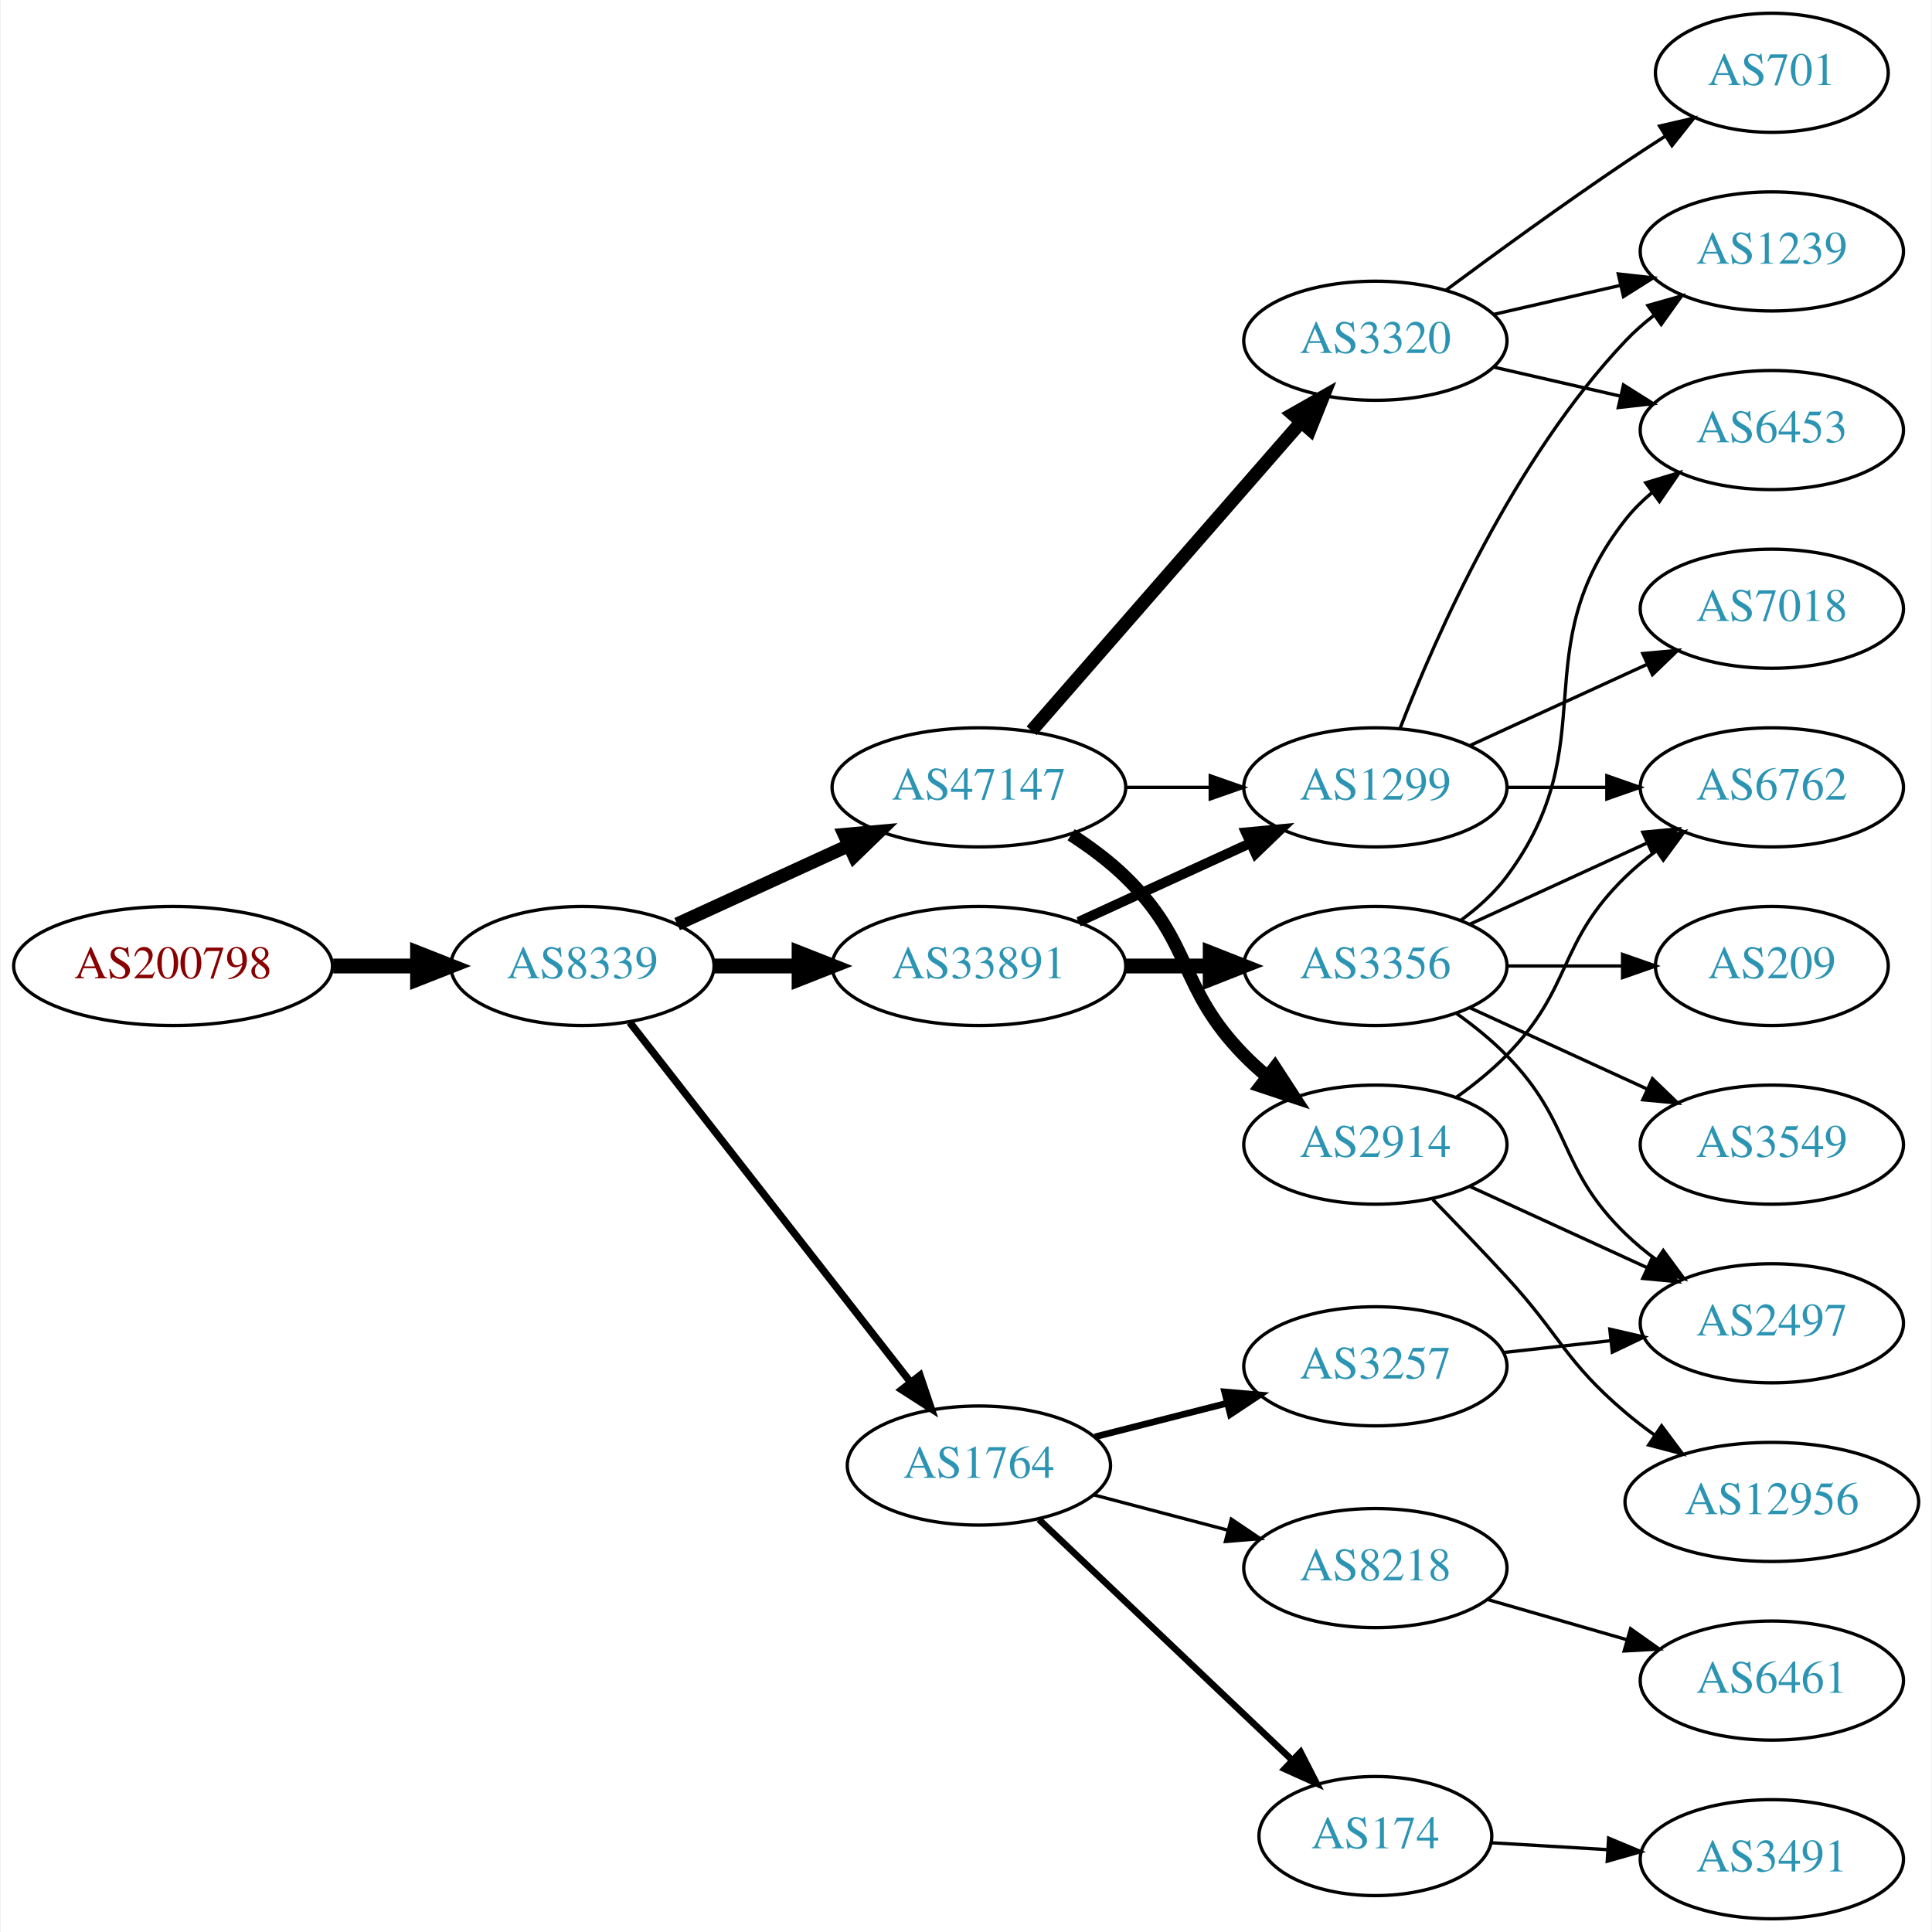
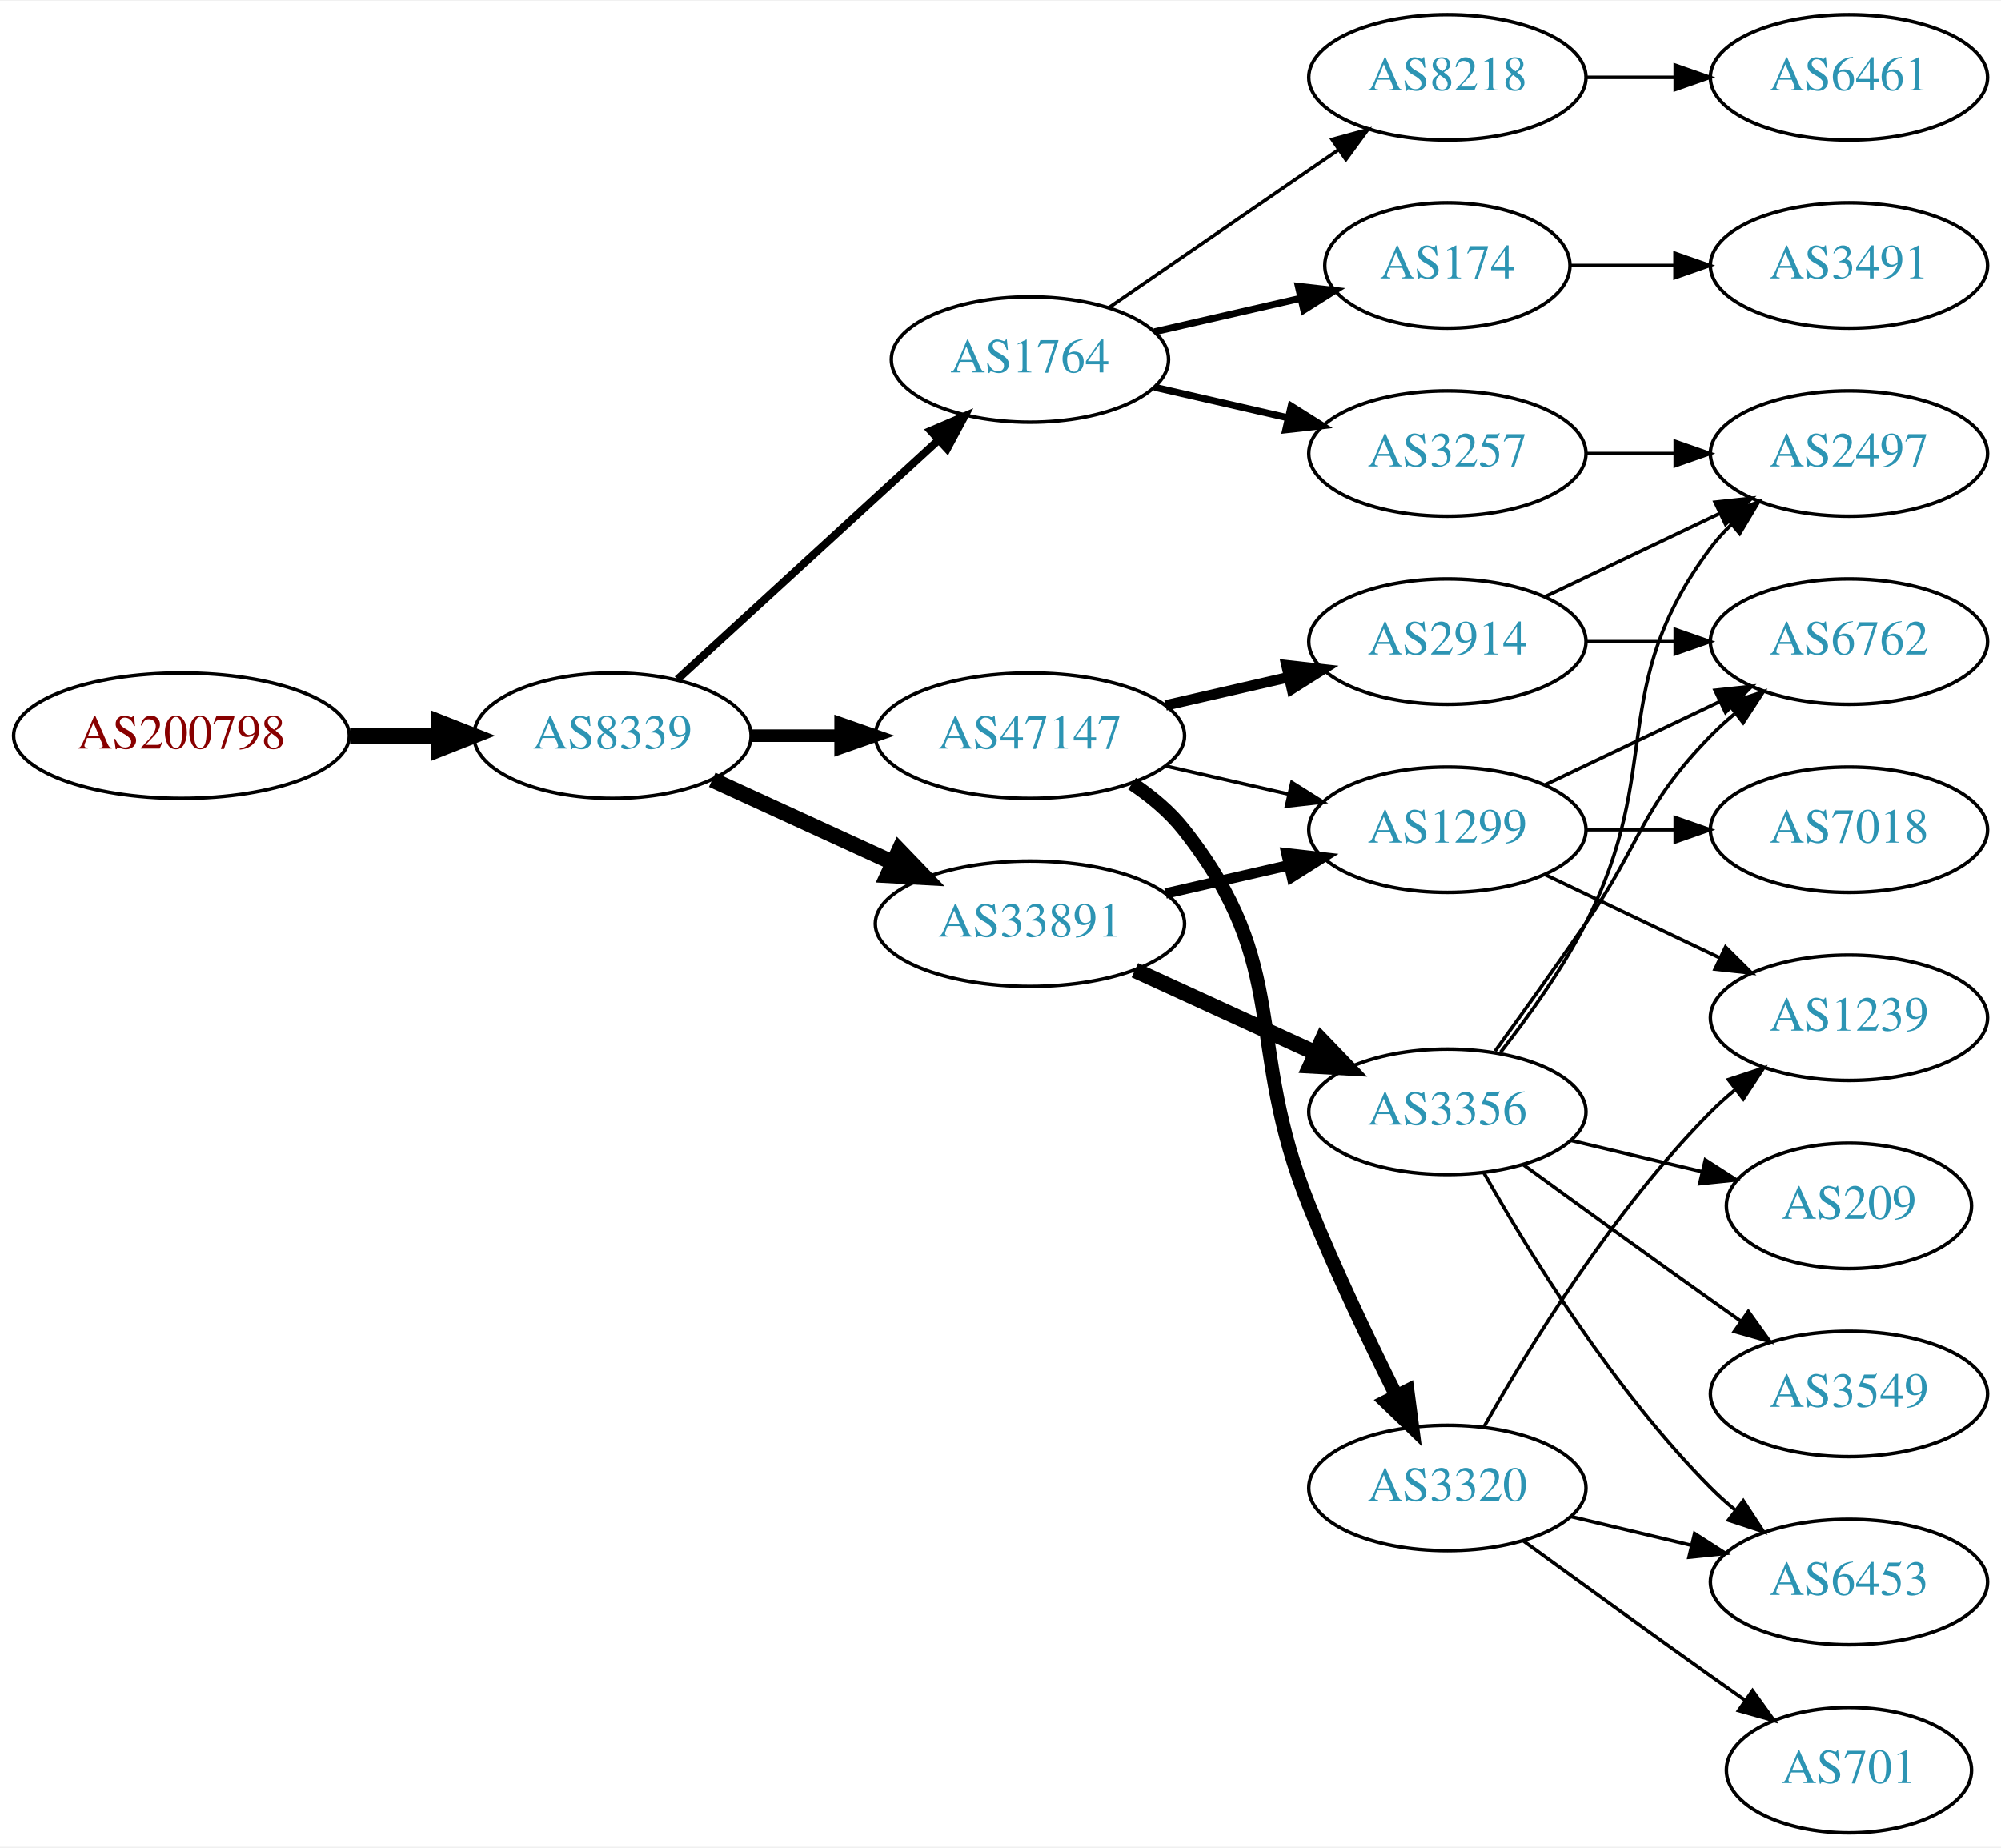
- <svg xmlns="http://www.w3.org/2000/svg" xmlns:xlink="http://www.w3.org/1999/xlink" width="584pt" height="584pt" viewBox="0.00 0.00 583.56 584.00">
-   <g id="graph0" class="graph" transform="scale(1 1) rotate(0) translate(4 580)">
-     <polygon fill="white" stroke="none" points="-4,4 -4,-580 579.562,-580 579.562,4 -4,4" />
+ <svg xmlns="http://www.w3.org/2000/svg" xmlns:xlink="http://www.w3.org/1999/xlink" width="574pt" height="530pt" viewBox="0.00 0.00 574.46 530.00">
+   <g id="graph0" class="graph" transform="scale(1 1) rotate(0) translate(4 526)">
+     <polygon fill="white" stroke="none" points="-4,4 -4,-526 570.463,-526 570.463,4 -4,4" />
    <g id="node1" class="node">
      <g id="a_node1">
        <a xlink:href="/asn/200798" xlink:title="AS200798 ~ NOE-LFWV-AS [AT]">
-           <ellipse fill="#ffffff" stroke="black" cx="48.096" cy="-288" rx="48.192" ry="18" />
-           <text text-anchor="middle" x="48.096" y="-284.3" font-family="Times,serif" font-size="14.00" fill="#880000">AS200798</text>
+           <ellipse fill="#ffffff" stroke="black" cx="48.096" cy="-315" rx="48.192" ry="18" />
+           <text text-anchor="middle" x="48.096" y="-311.3" font-family="Times,serif" font-size="14.00" fill="#880000">AS200798</text>
        </a>
      </g>
    </g>
    <g id="node2" class="node">
      <g id="a_node2">
        <a xlink:href="/asn/8339" xlink:title="AS8339 ~ kabelplus GmbH [AT]">
-           <ellipse fill="#ffffff" stroke="black" cx="171.838" cy="-288" rx="39.794" ry="18" />
-           <text text-anchor="middle" x="171.838" y="-284.3" font-family="Times,serif" font-size="14.00" fill="#2c94b3">AS8339</text>
+           <ellipse fill="#ffffff" stroke="black" cx="171.838" cy="-315" rx="39.794" ry="18" />
+           <text text-anchor="middle" x="171.838" y="-311.3" font-family="Times,serif" font-size="14.00" fill="#2c94b3">AS8339</text>
        </a>
      </g>
    </g>
    <g id="edge1" class="edge">
-       <path fill="none" stroke="black" stroke-width="4.5" d="M96.513,-288C104.867,-288 113.577,-288 121.969,-288" />
-       <polygon fill="black" stroke="black" stroke-width="4.5" points="122.004,-291.938 132.004,-288 122.004,-284.063 122.004,-291.938" />
+       <path fill="none" stroke="black" stroke-width="4.5" d="M96.513,-315C104.867,-315 113.577,-315 121.969,-315" />
+       <polygon fill="black" stroke="black" stroke-width="4.5" points="122.004,-318.938 132.004,-315 122.004,-311.063 122.004,-318.938" />
    </g>
    <g id="node3" class="node">
      <g id="a_node3">
-         <a xlink:href="/asn/47147" xlink:title="AS47147 ~ ANEXIA Internetdienstleistungs GmbH [AT]">
-           <ellipse fill="#ffffff" stroke="black" cx="291.681" cy="-342" rx="44.393" ry="18" />
-           <text text-anchor="middle" x="291.681" y="-338.3" font-family="Times,serif" font-size="14.00" fill="#2c94b3">AS47147</text>
+         <a xlink:href="/asn/1764" xlink:title="AS1764 ~ NEXTLAYER-AS [AT]">
+           <ellipse fill="#ffffff" stroke="black" cx="291.681" cy="-423" rx="39.794" ry="18" />
+           <text text-anchor="middle" x="291.681" y="-419.3" font-family="Times,serif" font-size="14.00" fill="#2c94b3">AS1764</text>
        </a>
      </g>
    </g>
    <g id="edge2" class="edge">
-       <path fill="none" stroke="black" stroke-width="4.05" d="M200.467,-300.661C215.965,-307.762 235.531,-316.728 252.478,-324.494" />
-       <polygon fill="black" stroke="black" stroke-width="4.05" points="251.013,-327.721 261.58,-328.665 253.966,-321.278 251.013,-327.721" />
+       <path fill="none" stroke="black" stroke-width="2.25" d="M190.48,-331.169C210.353,-349.382 242.815,-379.133 265.384,-399.817" />
+       <polygon fill="black" stroke="black" stroke-width="2.25" points="263.181,-402.545 272.918,-406.721 267.91,-397.384 263.181,-402.545" />
    </g>
    <g id="node4" class="node">
      <g id="a_node4">
-         <a xlink:href="/asn/33891" xlink:title="AS33891 ~ CORE-BACKBONE GMBH GLOBAL NETWORK [DE]">
-           <ellipse fill="#ffffff" stroke="black" cx="291.681" cy="-288" rx="44.393" ry="18" />
-           <text text-anchor="middle" x="291.681" y="-284.3" font-family="Times,serif" font-size="14.00" fill="#2c94b3">AS33891</text>
+         <a xlink:href="/asn/47147" xlink:title="AS47147 ~ ANEXIA Internetdienstleistungs GmbH [AT]">
+           <ellipse fill="#ffffff" stroke="black" cx="291.681" cy="-315" rx="44.393" ry="18" />
+           <text text-anchor="middle" x="291.681" y="-311.3" font-family="Times,serif" font-size="14.00" fill="#2c94b3">AS47147</text>
        </a>
      </g>
    </g>
    <g id="edge3" class="edge">
-       <path fill="none" stroke="black" stroke-width="4.5" d="M211.751,-288C219.853,-288 228.528,-288 237.055,-288" />
-       <polygon fill="black" stroke="black" stroke-width="4.5" points="237.332,-291.938 247.332,-288 237.332,-284.063 237.332,-291.938" />
+       <path fill="none" stroke="black" stroke-width="3.6" d="M211.751,-315C219.853,-315 228.528,-315 237.055,-315" />
+       <polygon fill="black" stroke="black" stroke-width="3.6" points="237.332,-318.5 247.332,-315 237.332,-311.5 237.332,-318.5" />
    </g>
    <g id="node5" class="node">
      <g id="a_node5">
-         <a xlink:href="/asn/1764" xlink:title="AS1764 ~ NEXTLAYER-AS [AT]">
-           <ellipse fill="#ffffff" stroke="black" cx="291.681" cy="-137" rx="39.794" ry="18" />
-           <text text-anchor="middle" x="291.681" y="-133.3" font-family="Times,serif" font-size="14.00" fill="#2c94b3">AS1764</text>
+         <a xlink:href="/asn/33891" xlink:title="AS33891 ~ CORE-BACKBONE GMBH GLOBAL NETWORK [DE]">
+           <ellipse fill="#ffffff" stroke="black" cx="291.681" cy="-261" rx="44.393" ry="18" />
+           <text text-anchor="middle" x="291.681" y="-257.3" font-family="Times,serif" font-size="14.00" fill="#2c94b3">AS33891</text>
        </a>
      </g>
    </g>
    <g id="edge4" class="edge">
-       <path fill="none" stroke="black" stroke-width="2.25" d="M186.127,-270.972C206.815,-244.463 246.84,-193.176 270.92,-162.321" />
-       <polygon fill="black" stroke="black" stroke-width="2.25" points="273.866,-164.234 277.259,-154.198 268.348,-159.928 273.866,-164.234" />
+       <path fill="none" stroke="black" stroke-width="4.5" d="M200.467,-302.339C215.965,-295.238 235.531,-286.272 252.478,-278.506" />
+       <polygon fill="black" stroke="black" stroke-width="4.5" points="254.13,-282.08 261.58,-274.335 250.849,-274.921 254.13,-282.08" />
    </g>
    <g id="node6" class="node">
      <g id="a_node6">
-         <a xlink:href="/asn/3320" xlink:title="AS3320 ~ DTAG [DE]">
-           <ellipse fill="#ffffff" stroke="black" cx="411.523" cy="-477" rx="39.794" ry="18" />
-           <text text-anchor="middle" x="411.523" y="-473.3" font-family="Times,serif" font-size="14.00" fill="#2c94b3">AS3320</text>
+         <a xlink:href="/asn/8218" xlink:title="AS8218 ~ legacy Neotelecoms [FR]">
+           <ellipse fill="#ffffff" stroke="black" cx="411.523" cy="-504" rx="39.794" ry="18" />
+           <text text-anchor="middle" x="411.523" y="-500.3" font-family="Times,serif" font-size="14.00" fill="#2c94b3">AS8218</text>
        </a>
      </g>
    </g>
    <g id="edge5" class="edge">
-       <path fill="none" stroke="black" stroke-width="4" d="M307.605,-359.098C328.148,-382.631 365.267,-425.155 388.864,-452.187" />
-       <polygon fill="black" stroke="black" stroke-width="4" points="386.507,-454.809 395.719,-460.041 391.78,-450.206 386.507,-454.809" />
+       <path fill="none" stroke="black" d="M314.295,-437.857C332.783,-450.565 359.597,-468.995 380.227,-483.175" />
+       <polygon fill="black" stroke="black" points="378.423,-486.183 388.647,-488.963 382.388,-480.414 378.423,-486.183" />
    </g>
    <g id="node7" class="node">
      <g id="a_node7">
-         <a xlink:href="/asn/1299" xlink:title="AS1299 ~ Telia Carrier [EU]">
-           <ellipse fill="#ffffff" stroke="black" cx="411.523" cy="-342" rx="39.794" ry="18" />
-           <text text-anchor="middle" x="411.523" y="-338.3" font-family="Times,serif" font-size="14.00" fill="#2c94b3">AS1299</text>
+         <a xlink:href="/asn/174" xlink:title="AS174 ~ Cogent Communications [US]">
+           <ellipse fill="#ffffff" stroke="black" cx="411.523" cy="-450" rx="35.194" ry="18" />
+           <text text-anchor="middle" x="411.523" y="-446.3" font-family="Times,serif" font-size="14.00" fill="#2c94b3">AS174</text>
        </a>
      </g>
    </g>
    <g id="edge6" class="edge">
-       <path fill="none" stroke="black" d="M335.892,-342C344.204,-342 352.967,-342 361.449,-342" />
-       <polygon fill="black" stroke="black" points="361.608,-345.5 371.608,-342 361.608,-338.5 361.608,-345.5" />
+       <path fill="none" stroke="black" stroke-width="2" d="M327.4,-430.955C340.492,-433.955 355.514,-437.396 369.155,-440.522" />
+       <polygon fill="black" stroke="black" stroke-width="2" points="368.733,-444.016 379.262,-442.838 370.297,-437.193 368.733,-444.016" />
    </g>
    <g id="node8" class="node">
      <g id="a_node8">
+         <a xlink:href="/asn/3257" xlink:title="AS3257 ~ GTT [DE]">
+           <ellipse fill="#ffffff" stroke="black" cx="411.523" cy="-396" rx="39.794" ry="18" />
+           <text text-anchor="middle" x="411.523" y="-392.3" font-family="Times,serif" font-size="14.00" fill="#2c94b3">AS3257</text>
+         </a>
+       </g>
+     </g>
+     <g id="edge7" class="edge">
+       <path fill="none" stroke="black" stroke-width="2" d="M327.4,-415.045C339.4,-412.296 353.021,-409.175 365.713,-406.267" />
+       <polygon fill="black" stroke="black" stroke-width="2" points="366.679,-409.636 375.645,-403.991 365.116,-402.813 366.679,-409.636" />
+     </g>
+     <g id="node11" class="node">
+       <g id="a_node11">
        <a xlink:href="/asn/2914" xlink:title="AS2914 ~ NTT America, Inc. [US]">
-           <ellipse fill="#ffffff" stroke="black" cx="411.523" cy="-234" rx="39.794" ry="18" />
-           <text text-anchor="middle" x="411.523" y="-230.3" font-family="Times,serif" font-size="14.00" fill="#2c94b3">AS2914</text>
-         </a>
-       </g>
-     </g>
-     <g id="edge7" class="edge">
-       <path fill="none" stroke="black" stroke-width="4" d="M319.564,-327.671C325.289,-323.964 331.055,-319.682 335.877,-315 356.57,-294.906 351.704,-281.617 371.877,-261 373.969,-258.861 376.253,-256.782 378.63,-254.79" />
-       <polygon fill="black" stroke="black" stroke-width="4" points="381.148,-257.268 386.929,-248.389 376.873,-251.725 381.148,-257.268" />
-     </g>
-     <g id="edge11" class="edge">
-       <path fill="none" stroke="black" stroke-width="3" d="M321.81,-301.348C337.421,-308.502 356.819,-317.391 373.491,-325.03" />
-       <polygon fill="black" stroke="black" stroke-width="3" points="372.394,-328.378 382.943,-329.362 375.31,-322.014 372.394,-328.378" />
+           <ellipse fill="#ffffff" stroke="black" cx="411.523" cy="-342" rx="39.794" ry="18" />
+           <text text-anchor="middle" x="411.523" y="-338.3" font-family="Times,serif" font-size="14.00" fill="#2c94b3">AS2914</text>
+         </a>
+       </g>
+     </g>
+     <g id="edge10" class="edge">
+       <path fill="none" stroke="black" stroke-width="3" d="M330.615,-323.692C341.856,-326.267 354.269,-329.111 365.892,-331.774" />
+       <polygon fill="black" stroke="black" stroke-width="3" points="365.324,-335.235 375.853,-334.057 366.888,-328.412 365.324,-335.235" />
    </g>
    <g id="node12" class="node">
      <g id="a_node12">
+         <a xlink:href="/asn/1299" xlink:title="AS1299 ~ Telia Carrier [EU]">
+           <ellipse fill="#ffffff" stroke="black" cx="411.523" cy="-288" rx="39.794" ry="18" />
+           <text text-anchor="middle" x="411.523" y="-284.3" font-family="Times,serif" font-size="14.00" fill="#2c94b3">AS1299</text>
+         </a>
+       </g>
+     </g>
+     <g id="edge11" class="edge">
+       <path fill="none" stroke="black" d="M330.615,-306.308C341.856,-303.733 354.269,-300.889 365.892,-298.226" />
+       <polygon fill="black" stroke="black" points="366.888,-301.588 375.853,-295.943 365.324,-294.765 366.888,-301.588" />
+     </g>
+     <g id="node13" class="node">
+       <g id="a_node13">
+         <a xlink:href="/asn/3320" xlink:title="AS3320 ~ DTAG [DE]">
+           <ellipse fill="#ffffff" stroke="black" cx="411.523" cy="-99" rx="39.794" ry="18" />
+           <text text-anchor="middle" x="411.523" y="-95.3" font-family="Times,serif" font-size="14.00" fill="#2c94b3">AS3320</text>
+         </a>
+       </g>
+     </g>
+     <g id="edge12" class="edge">
+       <path fill="none" stroke="black" stroke-width="4" d="M320.997,-301.261C326.511,-297.567 331.828,-293.142 335.877,-288 367.175,-248.246 352.947,-226.922 371.877,-180 379.359,-161.453 389.054,-141.141 396.862,-125.497" />
+       <polygon fill="black" stroke="black" stroke-width="4" points="400.063,-126.922 401.442,-116.417 393.813,-123.769 400.063,-126.922" />
+     </g>
+     <g id="edge17" class="edge">
+       <path fill="none" stroke="black" stroke-width="3" d="M330.615,-269.692C341.856,-272.267 354.269,-275.111 365.892,-277.774" />
+       <polygon fill="black" stroke="black" stroke-width="3" points="365.324,-281.235 375.853,-280.057 366.888,-274.412 365.324,-281.235" />
+     </g>
+     <g id="node16" class="node">
+       <g id="a_node16">
        <a xlink:href="/asn/3356" xlink:title="AS3356 ~ Level 3 Parent, LLC [US]">
-           <ellipse fill="#ffffff" stroke="black" cx="411.523" cy="-288" rx="39.794" ry="18" />
-           <text text-anchor="middle" x="411.523" y="-284.3" font-family="Times,serif" font-size="14.00" fill="#2c94b3">AS3356</text>
-         </a>
-       </g>
-     </g>
-     <g id="edge12" class="edge">
-       <path fill="none" stroke="black" stroke-width="4.5" d="M335.892,-288C344.204,-288 352.967,-288 361.449,-288" />
-       <polygon fill="black" stroke="black" stroke-width="4.5" points="361.608,-291.938 371.608,-288 361.608,-284.063 361.608,-291.938" />
+           <ellipse fill="#ffffff" stroke="black" cx="411.523" cy="-207" rx="39.794" ry="18" />
+           <text text-anchor="middle" x="411.523" y="-203.3" font-family="Times,serif" font-size="14.00" fill="#2c94b3">AS3356</text>
+         </a>
+       </g>
+     </g>
+     <g id="edge16" class="edge">
+       <path fill="none" stroke="black" stroke-width="4.5" d="M321.81,-247.652C337.421,-240.498 356.819,-231.609 373.491,-223.97" />
+       <polygon fill="black" stroke="black" stroke-width="4.5" points="375.492,-227.384 382.943,-219.638 372.212,-220.225 375.492,-227.384" />
+     </g>
+     <g id="node9" class="node">
+       <g id="a_node9">
+         <a xlink:href="/asn/6461" xlink:title="AS6461 ~ ZAYO-6461 [US]">
+           <ellipse fill="#ffffff" stroke="black" cx="526.816" cy="-504" rx="39.794" ry="18" />
+           <text text-anchor="middle" x="526.816" y="-500.3" font-family="Times,serif" font-size="14.00" fill="#2c94b3">AS6461</text>
+         </a>
+       </g>
+     </g>
+     <g id="edge8" class="edge">
+       <path fill="none" stroke="black" d="M451.195,-504C459.398,-504 468.162,-504 476.694,-504" />
+       <polygon fill="black" stroke="black" points="476.934,-507.5 486.934,-504 476.933,-500.5 476.934,-507.5" />
+     </g>
+     <g id="node10" class="node">
+       <g id="a_node10">
+         <a xlink:href="/asn/3491" xlink:title="AS3491 ~ PCCW Global, Inc. [US]">
+           <ellipse fill="#ffffff" stroke="black" cx="526.816" cy="-450" rx="39.794" ry="18" />
+           <text text-anchor="middle" x="526.816" y="-446.3" font-family="Times,serif" font-size="14.00" fill="#2c94b3">AS3491</text>
+         </a>
+       </g>
+     </g>
+     <g id="edge9" class="edge">
+       <path fill="none" stroke="black" d="M446.822,-450C456.199,-450 466.55,-450 476.584,-450" />
+       <polygon fill="black" stroke="black" points="476.873,-453.5 486.873,-450 476.873,-446.5 476.873,-453.5" />
+     </g>
+     <g id="node15" class="node">
+       <g id="a_node15">
+         <a xlink:href="/asn/2497" xlink:title="AS2497 ~ Internet Initiative Japan Inc. [JP]">
+           <ellipse fill="#ffffff" stroke="black" cx="526.816" cy="-396" rx="39.794" ry="18" />
+           <text text-anchor="middle" x="526.816" y="-392.3" font-family="Times,serif" font-size="14.00" fill="#2c94b3">AS2497</text>
+         </a>
+       </g>
+     </g>
+     <g id="edge15" class="edge">
+       <path fill="none" stroke="black" d="M451.195,-396C459.398,-396 468.162,-396 476.694,-396" />
+       <polygon fill="black" stroke="black" points="476.934,-399.5 486.934,-396 476.933,-392.5 476.934,-399.5" />
+     </g>
+     <g id="node14" class="node">
+       <g id="a_node14">
+         <a xlink:href="/asn/6762" xlink:title="AS6762 ~ TELECOM ITALIA SPARKLE S.p.A. [IT]">
+           <ellipse fill="#ffffff" stroke="black" cx="526.816" cy="-342" rx="39.794" ry="18" />
+           <text text-anchor="middle" x="526.816" y="-338.3" font-family="Times,serif" font-size="14.00" fill="#2c94b3">AS6762</text>
+         </a>
+       </g>
+     </g>
+     <g id="edge13" class="edge">
+       <path fill="none" stroke="black" d="M451.195,-342C459.398,-342 468.162,-342 476.694,-342" />
+       <polygon fill="black" stroke="black" points="476.934,-345.5 486.934,-342 476.933,-338.5 476.934,-345.5" />
+     </g>
+     <g id="edge14" class="edge">
+       <path fill="none" stroke="black" d="M439.66,-354.934C454.654,-362.081 473.475,-371.052 489.698,-378.785" />
+       <polygon fill="black" stroke="black" points="488.368,-382.028 498.901,-383.171 491.38,-375.709 488.368,-382.028" />
+     </g>
+     <g id="edge25" class="edge">
+       <path fill="none" stroke="black" d="M439.66,-300.934C454.654,-308.081 473.475,-317.052 489.698,-324.785" />
+       <polygon fill="black" stroke="black" points="488.368,-328.028 498.901,-329.171 491.38,-321.709 488.368,-328.028" />
+     </g>
+     <g id="node20" class="node">
+       <g id="a_node20">
+         <a xlink:href="/asn/7018" xlink:title="AS7018 ~ AT&amp;T Services, Inc. [US]">
+           <ellipse fill="#ffffff" stroke="black" cx="526.816" cy="-288" rx="39.794" ry="18" />
+           <text text-anchor="middle" x="526.816" y="-284.3" font-family="Times,serif" font-size="14.00" fill="#2c94b3">AS7018</text>
+         </a>
+       </g>
+     </g>
+     <g id="edge23" class="edge">
+       <path fill="none" stroke="black" d="M451.195,-288C459.398,-288 468.162,-288 476.694,-288" />
+       <polygon fill="black" stroke="black" points="476.934,-291.5 486.934,-288 476.933,-284.5 476.934,-291.5" />
+     </g>
+     <g id="node21" class="node">
+       <g id="a_node21">
+         <a xlink:href="/asn/1239" xlink:title="AS1239 ~ Sprint [US]">
+           <ellipse fill="#ffffff" stroke="black" cx="526.816" cy="-234" rx="39.794" ry="18" />
+           <text text-anchor="middle" x="526.816" y="-230.3" font-family="Times,serif" font-size="14.00" fill="#2c94b3">AS1239</text>
+         </a>
+       </g>
+     </g>
+     <g id="edge24" class="edge">
+       <path fill="none" stroke="black" d="M439.66,-275.066C454.654,-267.919 473.475,-258.948 489.698,-251.215" />
+       <polygon fill="black" stroke="black" points="491.38,-254.291 498.901,-246.829 488.368,-247.972 491.38,-254.291" />
+     </g>
+     <g id="node17" class="node">
+       <g id="a_node17">
+         <a xlink:href="/asn/6453" xlink:title="AS6453 ~ TATA COMMUNICATIONS (AMERICA) INC [US]">
+           <ellipse fill="#ffffff" stroke="black" cx="526.816" cy="-72" rx="39.794" ry="18" />
+           <text text-anchor="middle" x="526.816" y="-68.3" font-family="Times,serif" font-size="14.00" fill="#2c94b3">AS6453</text>
+         </a>
+       </g>
+     </g>
+     <g id="edge28" class="edge">
+       <path fill="none" stroke="black" d="M447.13,-90.752C458.002,-88.162 470.156,-85.265 481.598,-82.538" />
+       <polygon fill="black" stroke="black" points="482.505,-85.92 491.421,-80.197 480.882,-79.111 482.505,-85.92" />
+     </g>
+     <g id="edge26" class="edge">
+       <path fill="none" stroke="black" d="M421.983,-116.49C434.765,-139.096 459.197,-178.886 487.17,-207 489.28,-209.121 491.576,-211.188 493.962,-213.171" />
+       <polygon fill="black" stroke="black" points="492.214,-216.242 502.277,-219.556 496.477,-210.69 492.214,-216.242" />
+     </g>
+     <g id="node22" class="node">
+       <g id="a_node22">
+         <a xlink:href="/asn/701" xlink:title="AS701 ~ UUNET [US]">
+           <ellipse fill="#ffffff" stroke="black" cx="526.816" cy="-18" rx="35.194" ry="18" />
+           <text text-anchor="middle" x="526.816" y="-14.3" font-family="Times,serif" font-size="14.00" fill="#2c94b3">AS701</text>
+         </a>
+       </g>
+     </g>
+     <g id="edge27" class="edge">
+       <path fill="none" stroke="black" d="M433.371,-83.778C448.305,-72.909 468.919,-57.975 487.17,-45 490.38,-42.718 493.749,-40.339 497.103,-37.982" />
+       <polygon fill="black" stroke="black" points="499.132,-40.834 505.314,-32.23 495.116,-35.101 499.132,-40.834" />
+     </g>
+     <g id="edge19" class="edge">
+       <path fill="none" stroke="black" d="M425.202,-224.406C432.818,-234.937 442.651,-248.67 451.17,-261 467.565,-284.731 466.997,-294.383 487.17,-315 489.262,-317.139 491.546,-319.218 493.922,-321.21" />
+       <polygon fill="black" stroke="black" points="492.166,-324.275 502.222,-327.611 496.441,-318.732 492.166,-324.275" />
+     </g>
+     <g id="edge22" class="edge">
+       <path fill="none" stroke="black" d="M426.82,-224.14C434.806,-234.353 444.467,-247.853 451.17,-261 474.15,-306.077 456.898,-328.458 487.17,-369 488.914,-371.336 490.921,-373.545 493.085,-375.617" />
+       <polygon fill="black" stroke="black" points="490.963,-378.405 500.885,-382.118 495.444,-373.027 490.963,-378.405" />
+     </g>
+     <g id="edge18" class="edge">
+       <path fill="none" stroke="black" d="M421.983,-189.51C434.765,-166.904 459.197,-127.114 487.17,-99 489.28,-96.879 491.576,-94.812 493.962,-92.829" />
+       <polygon fill="black" stroke="black" points="496.477,-95.31 502.277,-86.444 492.214,-89.758 496.477,-95.31" />
+     </g>
+     <g id="node18" class="node">
+       <g id="a_node18">
+         <a xlink:href="/asn/209" xlink:title="AS209 ~ CenturyLink Communications, LLC [US]">
+           <ellipse fill="#ffffff" stroke="black" cx="526.816" cy="-180" rx="35.194" ry="18" />
+           <text text-anchor="middle" x="526.816" y="-176.3" font-family="Times,serif" font-size="14.00" fill="#2c94b3">AS209</text>
+         </a>
+       </g>
+     </g>
+     <g id="edge20" class="edge">
+       <path fill="none" stroke="black" d="M447.13,-198.752C458.925,-195.942 472.229,-192.771 484.497,-189.847" />
+       <polygon fill="black" stroke="black" points="485.586,-193.186 494.502,-187.463 483.963,-186.376 485.586,-193.186" />
    </g>
    <g id="node19" class="node">
      <g id="a_node19">
-         <a xlink:href="/asn/8218" xlink:title="AS8218 ~ legacy Neotelecoms [FR]">
-           <ellipse fill="#ffffff" stroke="black" cx="411.523" cy="-106" rx="39.794" ry="18" />
-           <text text-anchor="middle" x="411.523" y="-102.3" font-family="Times,serif" font-size="14.00" fill="#2c94b3">AS8218</text>
-         </a>
-       </g>
-     </g>
-     <g id="edge24" class="edge">
-       <path fill="none" stroke="black" d="M326.449,-128.117C339.023,-124.809 353.478,-121.006 366.817,-117.498" />
-       <polygon fill="black" stroke="black" points="367.969,-120.814 376.749,-114.885 366.188,-114.044 367.969,-120.814" />
-     </g>
-     <g id="node20" class="node">
-       <g id="a_node20">
-         <a xlink:href="/asn/3257" xlink:title="AS3257 ~ GTT [DE]">
-           <ellipse fill="#ffffff" stroke="black" cx="411.523" cy="-167" rx="39.794" ry="18" />
-           <text text-anchor="middle" x="411.523" y="-163.3" font-family="Times,serif" font-size="14.00" fill="#2c94b3">AS3257</text>
-         </a>
-       </g>
-     </g>
-     <g id="edge25" class="edge">
-       <path fill="none" stroke="black" stroke-width="2" d="M326.765,-145.677C339.224,-148.849 353.496,-152.482 366.687,-155.84" />
-       <polygon fill="black" stroke="black" stroke-width="2" points="365.96,-159.267 376.515,-158.342 367.687,-152.483 365.96,-159.267" />
-     </g>
-     <g id="node21" class="node">
-       <g id="a_node21">
-         <a xlink:href="/asn/174" xlink:title="AS174 ~ Cogent Communications [US]">
-           <ellipse fill="#ffffff" stroke="black" cx="411.523" cy="-25" rx="35.194" ry="18" />
-           <text text-anchor="middle" x="411.523" y="-21.3" font-family="Times,serif" font-size="14.00" fill="#2c94b3">AS174</text>
-         </a>
-       </g>
-     </g>
-     <g id="edge26" class="edge">
-       <path fill="none" stroke="black" stroke-width="2" d="M309.816,-120.714C330.004,-101.527 363.674,-69.526 386.47,-47.861" />
-       <polygon fill="black" stroke="black" stroke-width="2" points="388.911,-50.369 393.749,-40.943 384.089,-45.295 388.911,-50.369" />
-     </g>
-     <g id="node9" class="node">
-       <g id="a_node9">
-         <a xlink:href="/asn/701" xlink:title="AS701 ~ UUNET [US]">
-           <ellipse fill="#ffffff" stroke="black" cx="531.366" cy="-558" rx="35.194" ry="18" />
-           <text text-anchor="middle" x="531.366" y="-554.3" font-family="Times,serif" font-size="14.00" fill="#2c94b3">AS701</text>
-         </a>
-       </g>
-     </g>
-     <g id="edge8" class="edge">
-       <path fill="none" stroke="black" d="M432.853,-492.277C447.716,-503.304 468.46,-518.407 487.17,-531 490.987,-533.569 495.037,-536.21 499.067,-538.786" />
-       <polygon fill="black" stroke="black" points="497.436,-541.895 507.761,-544.271 501.171,-535.975 497.436,-541.895" />
-     </g>
-     <g id="node10" class="node">
-       <g id="a_node10">
-         <a xlink:href="/asn/1239" xlink:title="AS1239 ~ Sprint [US]">
-           <ellipse fill="#ffffff" stroke="black" cx="531.366" cy="-504" rx="39.794" ry="18" />
-           <text text-anchor="middle" x="531.366" y="-500.3" font-family="Times,serif" font-size="14.00" fill="#2c94b3">AS1239</text>
-         </a>
-       </g>
-     </g>
-     <g id="edge9" class="edge">
-       <path fill="none" stroke="black" d="M447.242,-484.955C459.242,-487.704 472.863,-490.825 485.556,-493.733" />
-       <polygon fill="black" stroke="black" points="484.958,-497.187 495.487,-496.009 486.522,-490.364 484.958,-497.187" />
-     </g>
-     <g id="node11" class="node">
-       <g id="a_node11">
-         <a xlink:href="/asn/6453" xlink:title="AS6453 ~ TATA COMMUNICATIONS (AMERICA) INC [US]">
-           <ellipse fill="#ffffff" stroke="black" cx="531.366" cy="-450" rx="39.794" ry="18" />
-           <text text-anchor="middle" x="531.366" y="-446.3" font-family="Times,serif" font-size="14.00" fill="#2c94b3">AS6453</text>
-         </a>
-       </g>
-     </g>
-     <g id="edge10" class="edge">
-       <path fill="none" stroke="black" d="M447.242,-469.045C459.242,-466.296 472.863,-463.175 485.556,-460.267" />
-       <polygon fill="black" stroke="black" points="486.522,-463.636 495.487,-457.991 484.958,-456.813 486.522,-463.636" />
-     </g>
-     <g id="edge13" class="edge">
-       <path fill="none" stroke="black" d="M419.046,-359.994C429.797,-387.728 453.454,-441.429 487.17,-477 489.755,-479.728 492.673,-482.294 495.741,-484.677" />
-       <polygon fill="black" stroke="black" points="493.895,-487.658 504.09,-490.543 497.92,-481.93 493.895,-487.658" />
-     </g>
-     <g id="node13" class="node">
-       <g id="a_node13">
-         <a xlink:href="/asn/6762" xlink:title="AS6762 ~ TELECOM ITALIA SPARKLE S.p.A. [IT]">
-           <ellipse fill="#ffffff" stroke="black" cx="531.366" cy="-342" rx="39.794" ry="18" />
-           <text text-anchor="middle" x="531.366" y="-338.3" font-family="Times,serif" font-size="14.00" fill="#2c94b3">AS6762</text>
-         </a>
-       </g>
-     </g>
-     <g id="edge14" class="edge">
-       <path fill="none" stroke="black" d="M451.436,-342C460.989,-342 471.339,-342 481.301,-342" />
-       <polygon fill="black" stroke="black" points="481.494,-345.5 491.494,-342 481.494,-338.5 481.494,-345.5" />
-     </g>
-     <g id="node14" class="node">
-       <g id="a_node14">
-         <a xlink:href="/asn/7018" xlink:title="AS7018 ~ AT&amp;T Services, Inc. [US]">
-           <ellipse fill="#ffffff" stroke="black" cx="531.366" cy="-396" rx="39.794" ry="18" />
-           <text text-anchor="middle" x="531.366" y="-392.3" font-family="Times,serif" font-size="14.00" fill="#2c94b3">AS7018</text>
-         </a>
-       </g>
-     </g>
-     <g id="edge15" class="edge">
-       <path fill="none" stroke="black" d="M440.152,-354.661C456.109,-361.973 476.379,-371.261 493.662,-379.181" />
-       <polygon fill="black" stroke="black" points="492.361,-382.435 502.91,-383.419 495.277,-376.071 492.361,-382.435" />
-     </g>
-     <g id="edge22" class="edge">
-       <path fill="none" stroke="black" d="M436.117,-248.389C441.373,-252.148 446.705,-256.437 451.17,-261 471.342,-281.617 466.476,-294.906 487.17,-315 490.015,-317.763 493.189,-320.386 496.489,-322.834" />
-       <polygon fill="black" stroke="black" points="494.605,-325.786 504.837,-328.538 498.554,-320.006 494.605,-325.786" />
-     </g>
-     <g id="node17" class="node">
-       <g id="a_node17">
-         <a xlink:href="/asn/2497" xlink:title="AS2497 ~ Internet Initiative Japan Inc. [JP]">
-           <ellipse fill="#ffffff" stroke="black" cx="531.366" cy="-180" rx="39.794" ry="18" />
-           <text text-anchor="middle" x="531.366" y="-176.3" font-family="Times,serif" font-size="14.00" fill="#2c94b3">AS2497</text>
-         </a>
-       </g>
-     </g>
-     <g id="edge23" class="edge">
-       <path fill="none" stroke="black" d="M440.152,-221.339C456.109,-214.027 476.379,-204.739 493.662,-196.819" />
-       <polygon fill="black" stroke="black" points="495.277,-199.929 502.91,-192.581 492.361,-193.565 495.277,-199.929" />
-     </g>
-     <g id="node18" class="node">
-       <g id="a_node18">
-         <a xlink:href="/asn/12956" xlink:title="AS12956 ~ TELXIUS [ES]">
-           <ellipse fill="#ffffff" stroke="black" cx="531.366" cy="-126" rx="44.393" ry="18" />
-           <text text-anchor="middle" x="531.366" y="-122.3" font-family="Times,serif" font-size="14.00" fill="#2c94b3">AS12956</text>
+         <a xlink:href="/asn/3549" xlink:title="AS3549 ~ Level 3 Parent, LLC [US]">
+           <ellipse fill="#ffffff" stroke="black" cx="526.816" cy="-126" rx="39.794" ry="18" />
+           <text text-anchor="middle" x="526.816" y="-122.3" font-family="Times,serif" font-size="14.00" fill="#2c94b3">AS3549</text>
        </a>
      </g>
    </g>
    <g id="edge21" class="edge">
-       <path fill="none" stroke="black" d="M428.873,-217.432C435.826,-210.296 443.973,-201.812 451.17,-194 467.599,-176.164 468.692,-168.704 487.17,-153 489.88,-150.697 492.805,-148.45 495.81,-146.301" />
-       <polygon fill="black" stroke="black" points="498.041,-149.018 504.38,-140.529 494.13,-143.212 498.041,-149.018" />
-     </g>
-     <g id="edge20" class="edge">
-       <path fill="none" stroke="black" d="M437.454,-301.882C442.53,-305.611 447.448,-310.016 451.17,-315 481.441,-355.542 455.871,-383.246 487.17,-423 489.495,-425.953 492.238,-428.67 495.197,-431.147" />
-       <polygon fill="black" stroke="black" points="493.257,-434.064 503.394,-437.145 497.39,-428.415 493.257,-434.064" />
-     </g>
-     <g id="edge16" class="edge">
-       <path fill="none" stroke="black" d="M440.152,-300.661C456.109,-307.973 476.379,-317.261 493.662,-325.181" />
-       <polygon fill="black" stroke="black" points="492.361,-328.435 502.91,-329.419 495.277,-322.071 492.361,-328.435" />
-     </g>
-     <g id="node15" class="node">
-       <g id="a_node15">
-         <a xlink:href="/asn/209" xlink:title="AS209 ~ CenturyLink Communications, LLC [US]">
-           <ellipse fill="#ffffff" stroke="black" cx="531.366" cy="-288" rx="35.194" ry="18" />
-           <text text-anchor="middle" x="531.366" y="-284.3" font-family="Times,serif" font-size="14.00" fill="#2c94b3">AS209</text>
-         </a>
-       </g>
-     </g>
-     <g id="edge17" class="edge">
-       <path fill="none" stroke="black" d="M451.436,-288C462.523,-288 474.682,-288 486.064,-288" />
-       <polygon fill="black" stroke="black" points="486.246,-291.5 496.246,-288 486.246,-284.5 486.246,-291.5" />
-     </g>
-     <g id="node16" class="node">
-       <g id="a_node16">
-         <a xlink:href="/asn/3549" xlink:title="AS3549 ~ Level 3 Parent, LLC [US]">
-           <ellipse fill="#ffffff" stroke="black" cx="531.366" cy="-234" rx="39.794" ry="18" />
-           <text text-anchor="middle" x="531.366" y="-230.3" font-family="Times,serif" font-size="14.00" fill="#2c94b3">AS3549</text>
-         </a>
-       </g>
-     </g>
-     <g id="edge18" class="edge">
-       <path fill="none" stroke="black" d="M440.152,-275.339C456.109,-268.027 476.379,-258.739 493.662,-250.819" />
-       <polygon fill="black" stroke="black" points="495.277,-253.929 502.91,-246.581 492.361,-247.565 495.277,-253.929" />
-     </g>
-     <g id="edge19" class="edge">
-       <path fill="none" stroke="black" d="M436.117,-273.611C441.373,-269.852 446.705,-265.563 451.17,-261 471.342,-240.383 466.476,-227.094 487.17,-207 490.015,-204.237 493.189,-201.614 496.489,-199.166" />
-       <polygon fill="black" stroke="black" points="498.554,-201.994 504.837,-193.462 494.605,-196.214 498.554,-201.994" />
-     </g>
-     <g id="node22" class="node">
-       <g id="a_node22">
-         <a xlink:href="/asn/6461" xlink:title="AS6461 ~ ZAYO-6461 [US]">
-           <ellipse fill="#ffffff" stroke="black" cx="531.366" cy="-72" rx="39.794" ry="18" />
-           <text text-anchor="middle" x="531.366" y="-68.3" font-family="Times,serif" font-size="14.00" fill="#2c94b3">AS6461</text>
-         </a>
-       </g>
-     </g>
-     <g id="edge27" class="edge">
-       <path fill="none" stroke="black" d="M445.349,-96.529C458.392,-92.766 473.572,-88.386 487.466,-84.377" />
-       <polygon fill="black" stroke="black" points="488.669,-87.673 497.307,-81.538 486.729,-80.947 488.669,-87.673" />
-     </g>
-     <g id="edge28" class="edge">
-       <path fill="none" stroke="black" d="M450.133,-171.149C460.444,-172.287 471.762,-173.535 482.562,-174.726" />
-       <polygon fill="black" stroke="black" points="482.385,-178.228 492.709,-175.846 483.153,-171.27 482.385,-178.228" />
-     </g>
-     <g id="node23" class="node">
-       <g id="a_node23">
-         <a xlink:href="/asn/3491" xlink:title="AS3491 ~ PCCW Global, Inc. [US]">
-           <ellipse fill="#ffffff" stroke="black" cx="531.366" cy="-18" rx="39.794" ry="18" />
-           <text text-anchor="middle" x="531.366" y="-14.3" font-family="Times,serif" font-size="14.00" fill="#2c94b3">AS3491</text>
-         </a>
-       </g>
-     </g>
-     <g id="edge29" class="edge">
-       <path fill="none" stroke="black" d="M446.608,-22.975C457.544,-22.326 469.876,-21.593 481.648,-20.894" />
-       <polygon fill="black" stroke="black" points="482.025,-24.378 491.8,-20.291 481.61,-17.39 482.025,-24.378" />
+       <path fill="none" stroke="black" d="M433.371,-191.778C448.305,-180.909 468.919,-165.975 487.17,-153 489.99,-150.995 492.933,-148.915 495.881,-146.841" />
+       <polygon fill="black" stroke="black" points="497.927,-149.681 504.106,-141.074 493.908,-143.95 497.927,-149.681" />
    </g>
  </g>
</svg>
